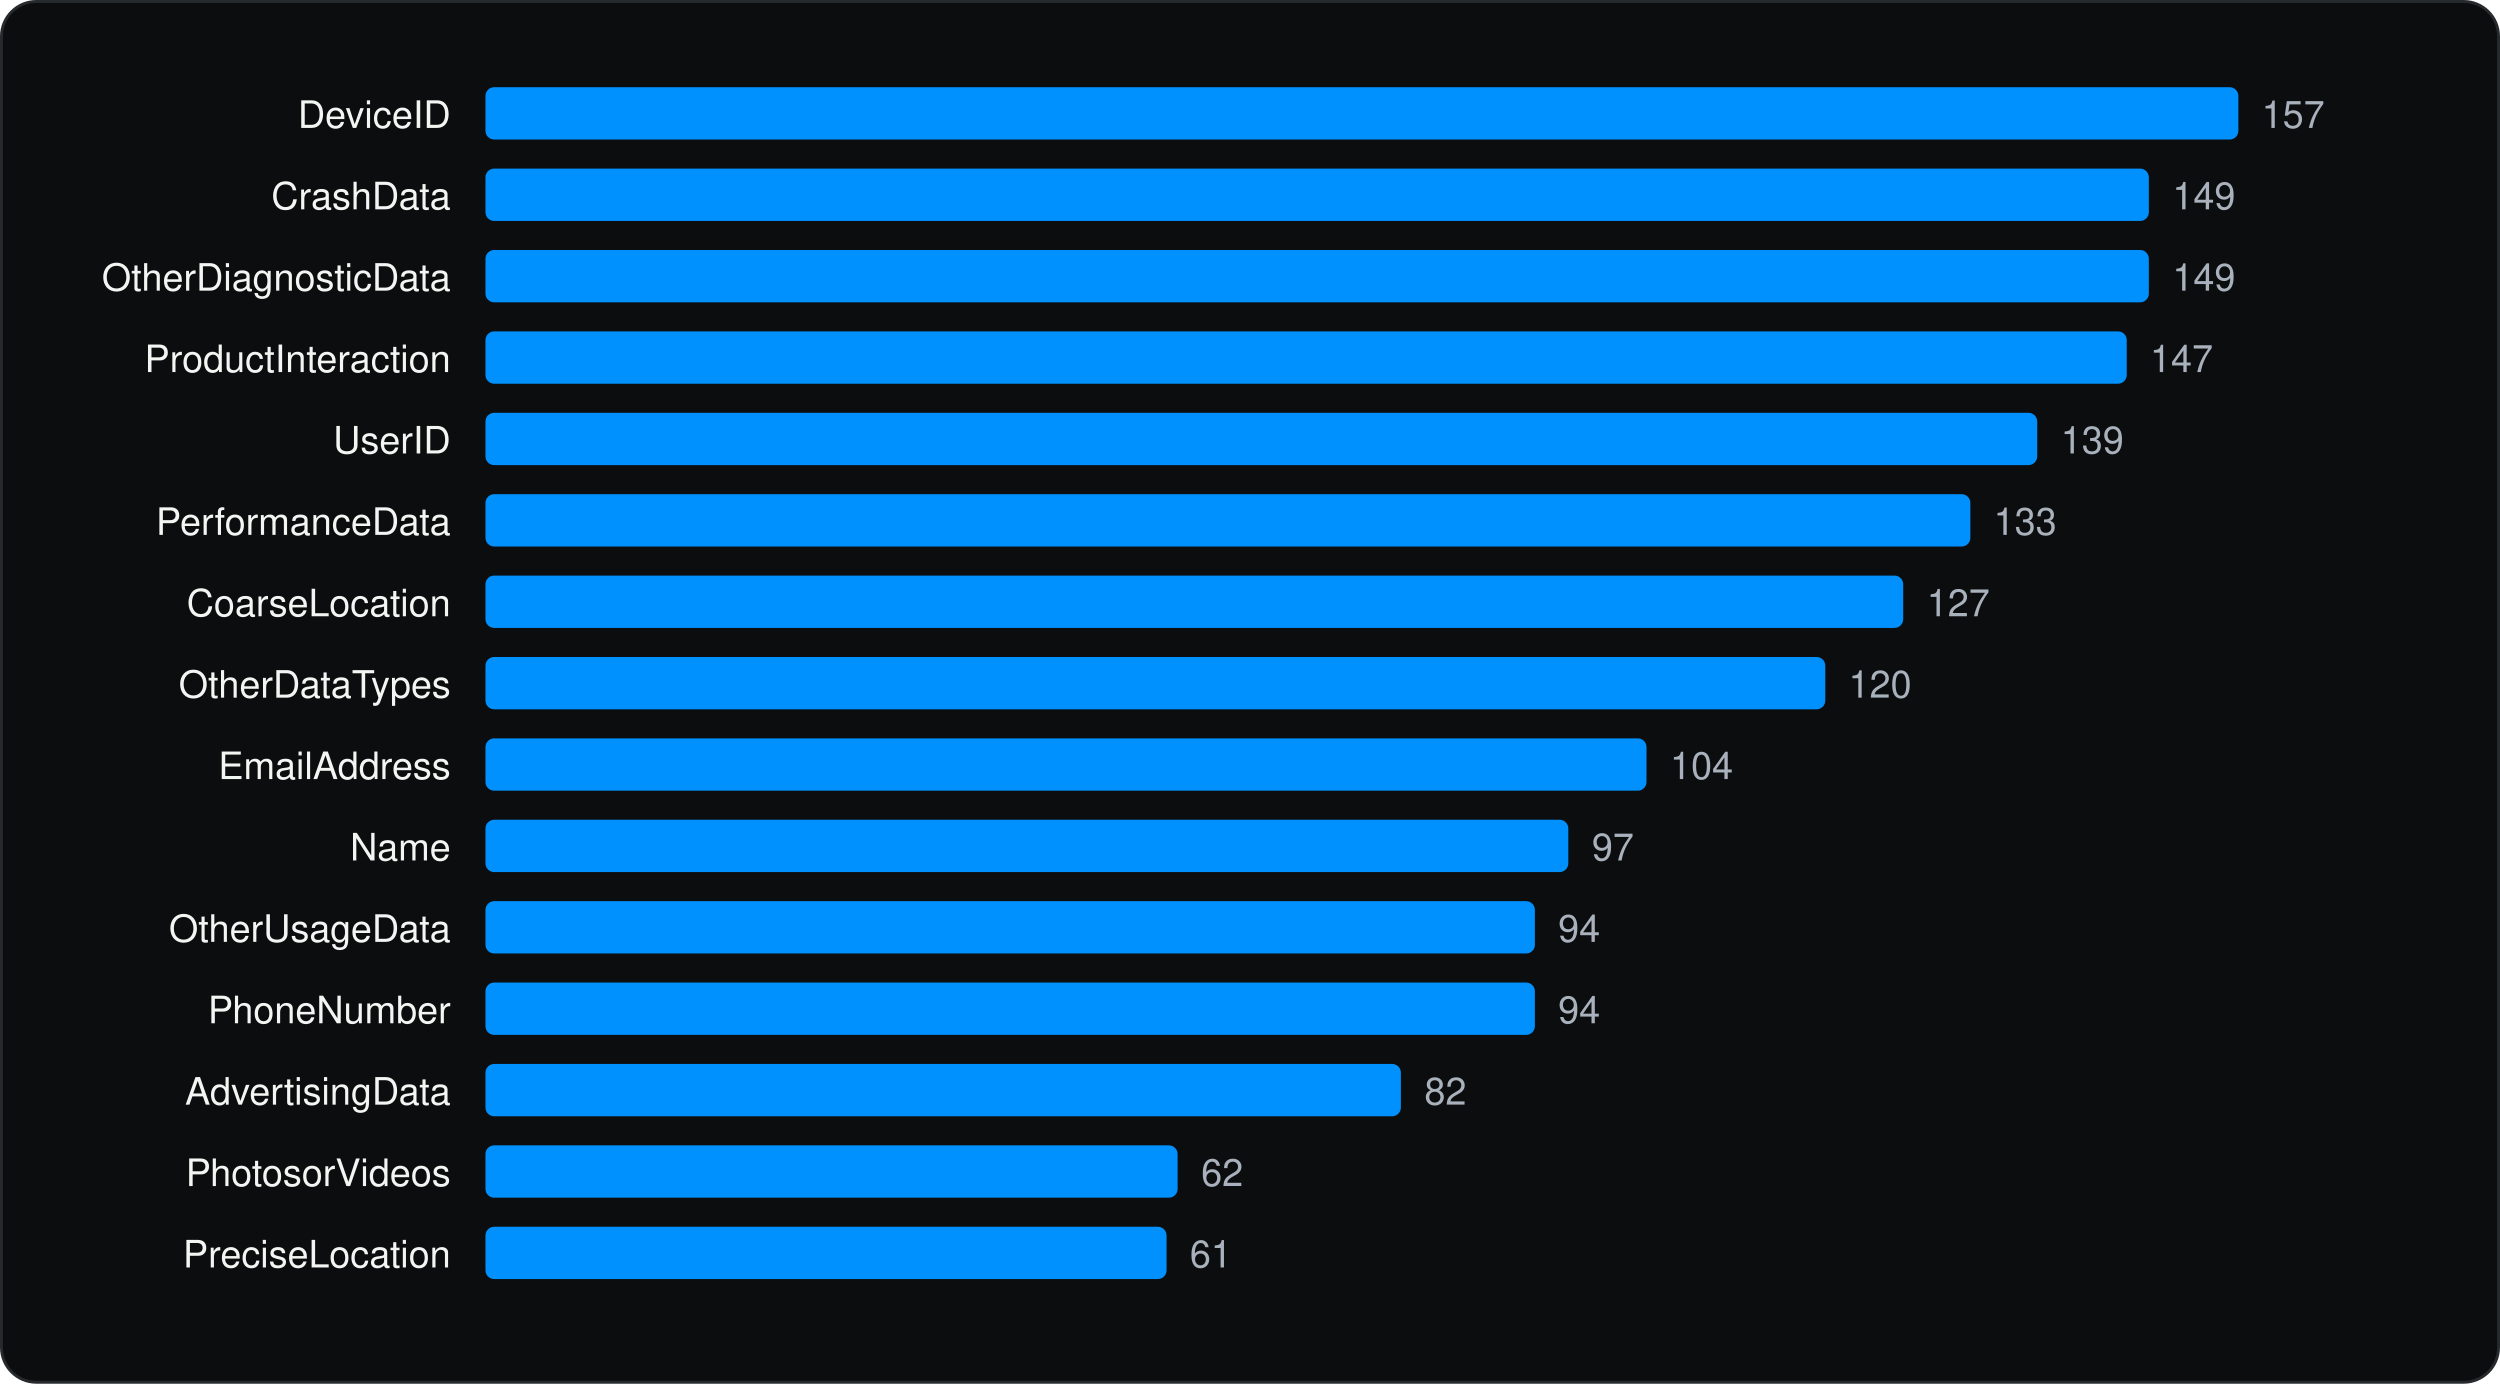
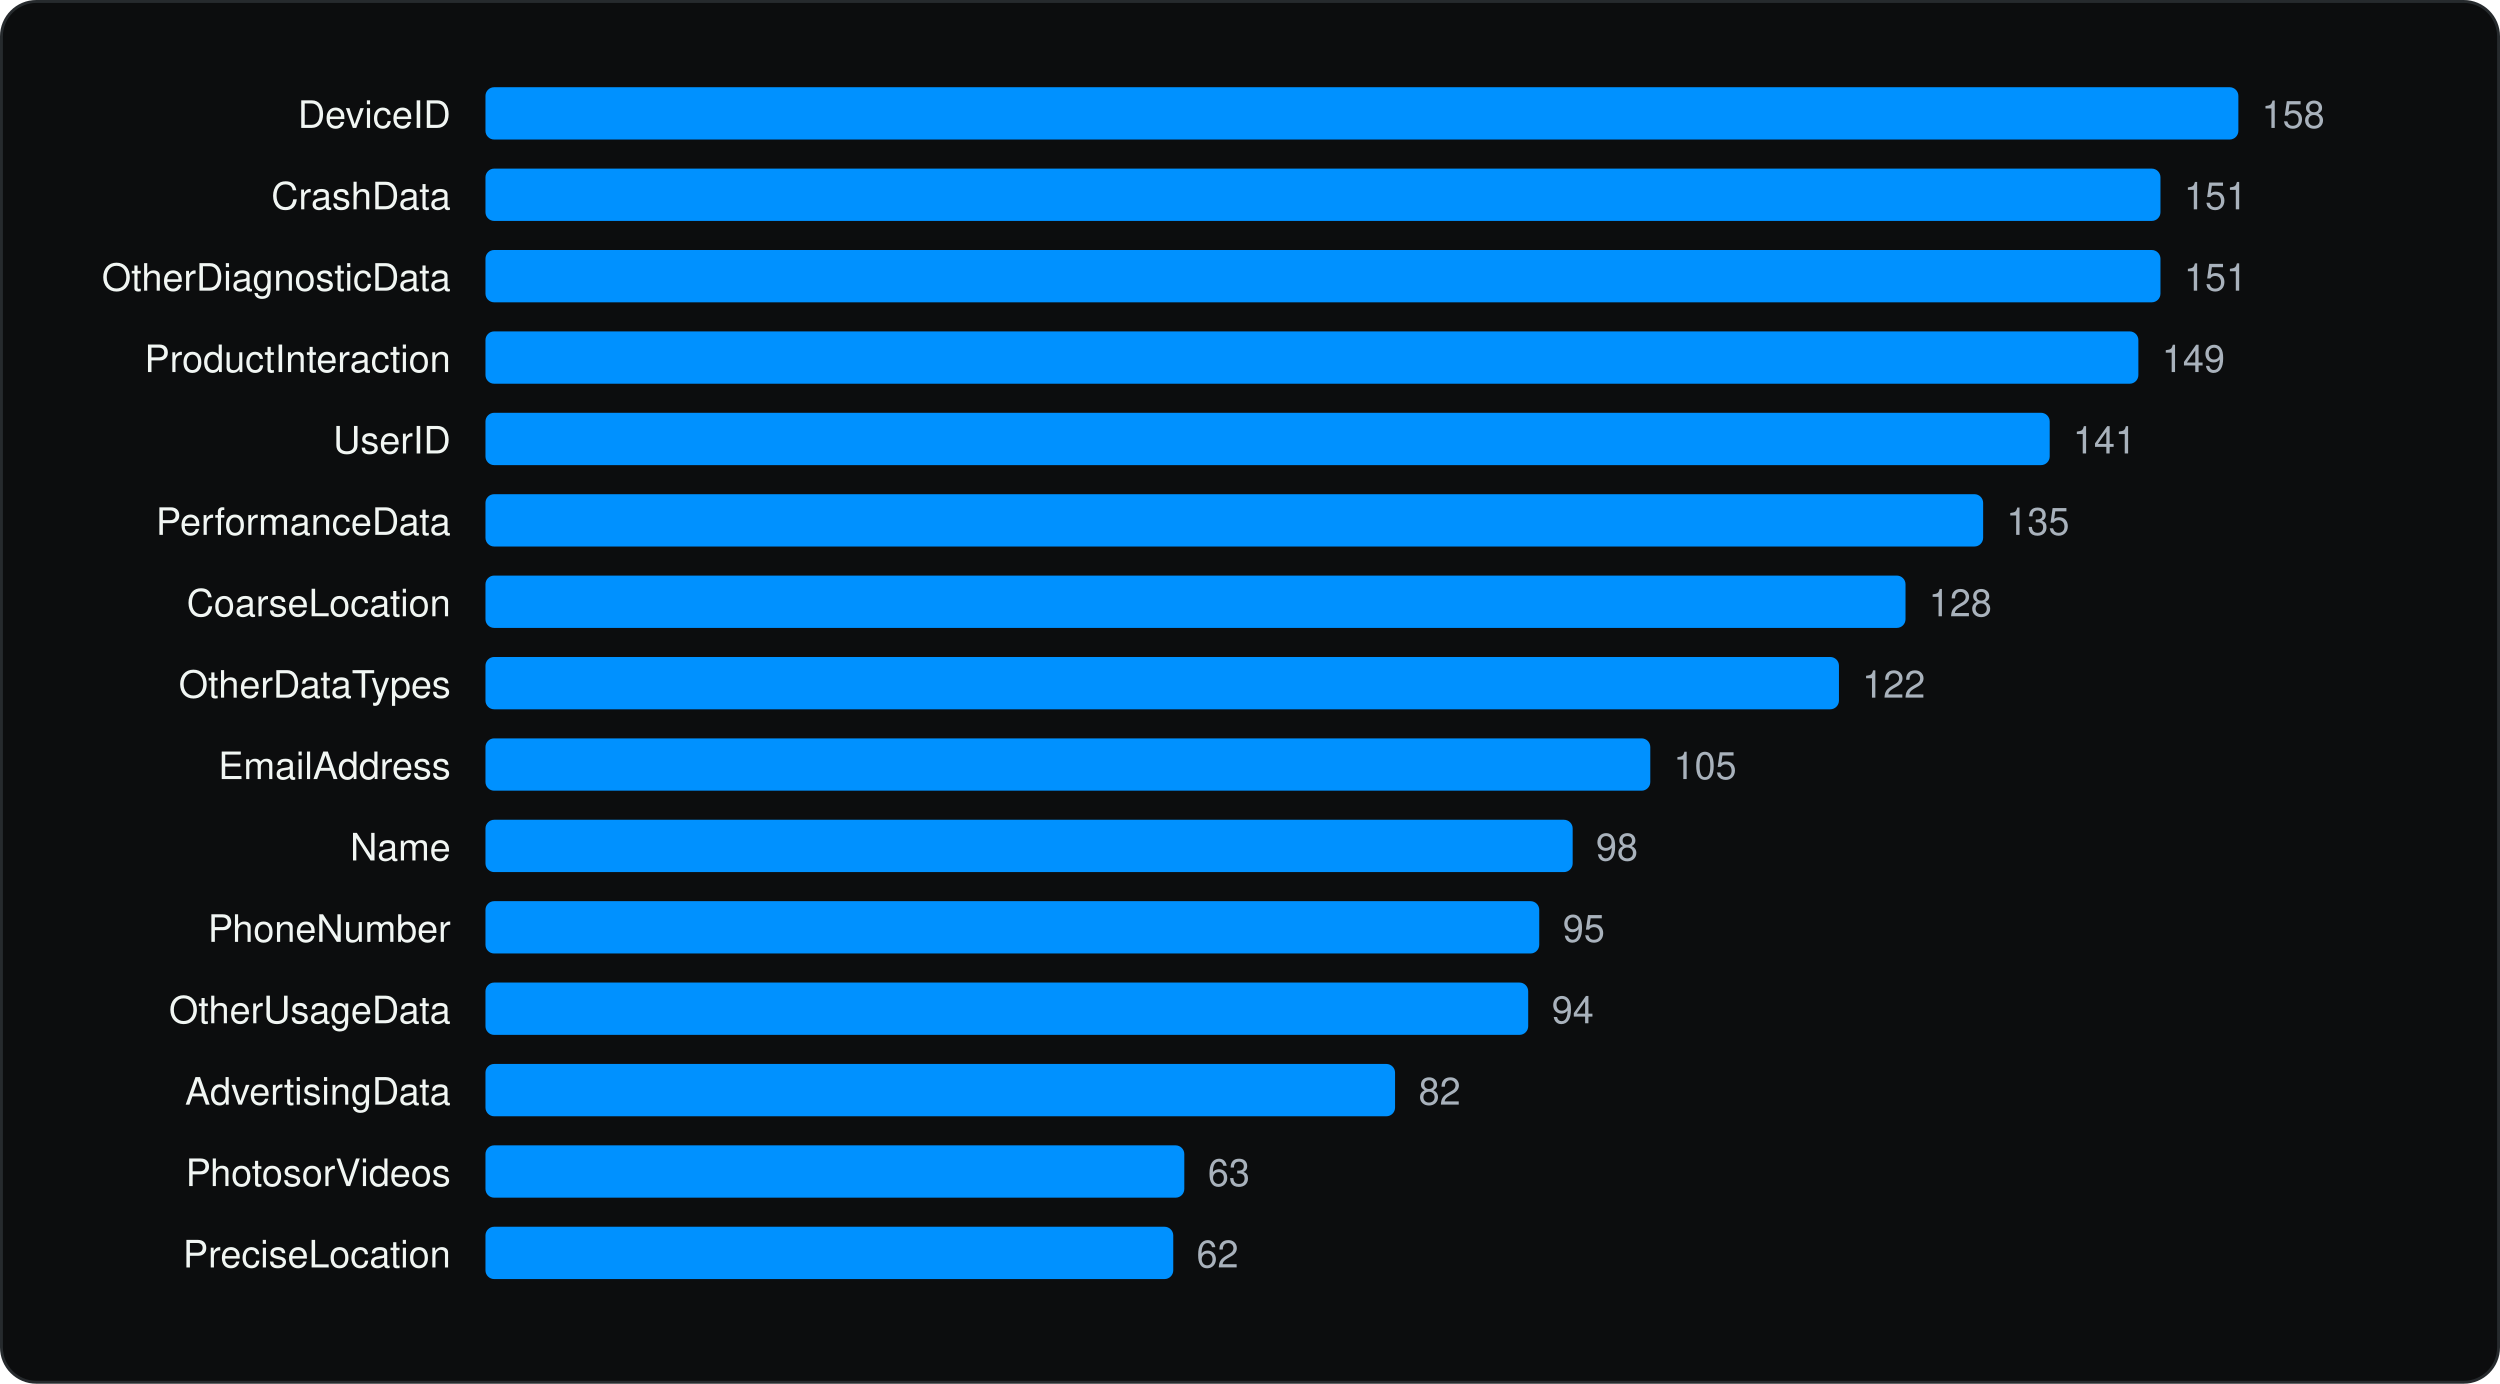
<svg xmlns="http://www.w3.org/2000/svg" viewBox="0 0 860 476" width="860" height="476" role="img" aria-label="Most declared iOS collected data types" font-family="Geist, -apple-system, BlinkMacSystemFont, 'Segoe UI', Helvetica, Arial, sans-serif">
  <rect x="0.5" y="0.5" width="859" height="475" rx="12" fill="#0C0D0E" stroke="#262A2D" />
  <g transform="translate(20 20)">
    <text x="135.04" y="24" font-size="13" text-anchor="end" fill="#F1F6F3">DeviceID</text>
    <rect x="147.0" y="10" width="603.0" height="18" rx="3" fill="#0091FF" />
-     <text x="758.0" y="24" font-size="13" fill="#A9B2BC">157</text>
+     <text x="758.0" y="24" font-size="13" fill="#A9B2BC">158</text>
    <text x="135.04" y="52" font-size="13" text-anchor="end" fill="#F1F6F3">CrashData</text>
-     <rect x="147.0" y="38" width="572.2" height="18" rx="3" fill="#0091FF" />
-     <text x="727.3" y="52" font-size="13" fill="#A9B2BC">149</text>
+     <rect x="147.0" y="38" width="576.2" height="18" rx="3" fill="#0091FF" />
+     <text x="731.3" y="52" font-size="13" fill="#A9B2BC">151</text>
    <text x="135.04" y="80" font-size="13" text-anchor="end" fill="#F1F6F3">OtherDiagnosticData</text>
-     <rect x="147.0" y="66" width="572.2" height="18" rx="3" fill="#0091FF" />
-     <text x="727.3" y="80" font-size="13" fill="#A9B2BC">149</text>
+     <rect x="147.0" y="66" width="576.2" height="18" rx="3" fill="#0091FF" />
+     <text x="731.3" y="80" font-size="13" fill="#A9B2BC">151</text>
    <text x="135.04" y="108" font-size="13" text-anchor="end" fill="#F1F6F3">ProductInteraction</text>
-     <rect x="147.0" y="94" width="564.6" height="18" rx="3" fill="#0091FF" />
-     <text x="719.6" y="108" font-size="13" fill="#A9B2BC">147</text>
+     <rect x="147.0" y="94" width="568.6" height="18" rx="3" fill="#0091FF" />
+     <text x="723.7" y="108" font-size="13" fill="#A9B2BC">149</text>
    <text x="135.04" y="136" font-size="13" text-anchor="end" fill="#F1F6F3">UserID</text>
-     <rect x="147.0" y="122" width="533.8" height="18" rx="3" fill="#0091FF" />
-     <text x="688.9" y="136" font-size="13" fill="#A9B2BC">139</text>
+     <rect x="147.0" y="122" width="538.1" height="18" rx="3" fill="#0091FF" />
+     <text x="693.1" y="136" font-size="13" fill="#A9B2BC">141</text>
    <text x="135.04" y="164" font-size="13" text-anchor="end" fill="#F1F6F3">PerformanceData</text>
-     <rect x="147.0" y="150" width="510.8" height="18" rx="3" fill="#0091FF" />
-     <text x="665.8" y="164" font-size="13" fill="#A9B2BC">133</text>
+     <rect x="147.0" y="150" width="515.2" height="18" rx="3" fill="#0091FF" />
+     <text x="670.2" y="164" font-size="13" fill="#A9B2BC">135</text>
    <text x="135.04" y="192" font-size="13" text-anchor="end" fill="#F1F6F3">CoarseLocation</text>
-     <rect x="147.0" y="178" width="487.7" height="18" rx="3" fill="#0091FF" />
-     <text x="642.8" y="192" font-size="13" fill="#A9B2BC">127</text>
+     <rect x="147.0" y="178" width="488.5" height="18" rx="3" fill="#0091FF" />
+     <text x="643.5" y="192" font-size="13" fill="#A9B2BC">128</text>
    <text x="135.04" y="220" font-size="13" text-anchor="end" fill="#F1F6F3">OtherDataTypes</text>
-     <rect x="147.0" y="206" width="460.9" height="18" rx="3" fill="#0091FF" />
-     <text x="615.9" y="220" font-size="13" fill="#A9B2BC">120</text>
+     <rect x="147.0" y="206" width="465.6" height="18" rx="3" fill="#0091FF" />
+     <text x="620.6" y="220" font-size="13" fill="#A9B2BC">122</text>
    <text x="135.04" y="248" font-size="13" text-anchor="end" fill="#F1F6F3">EmailAddress</text>
-     <rect x="147.0" y="234" width="399.4" height="18" rx="3" fill="#0091FF" />
-     <text x="554.5" y="248" font-size="13" fill="#A9B2BC">104</text>
+     <rect x="147.0" y="234" width="400.7" height="18" rx="3" fill="#0091FF" />
+     <text x="555.7" y="248" font-size="13" fill="#A9B2BC">105</text>
    <text x="135.04" y="276" font-size="13" text-anchor="end" fill="#F1F6F3">Name</text>
-     <rect x="147.0" y="262" width="372.5" height="18" rx="3" fill="#0091FF" />
-     <text x="527.6" y="276" font-size="13" fill="#A9B2BC">97</text>
-     <text x="135.04" y="304" font-size="13" text-anchor="end" fill="#F1F6F3">OtherUsageData</text>
-     <rect x="147.0" y="290" width="361.0" height="18" rx="3" fill="#0091FF" />
-     <text x="516.0" y="304" font-size="13" fill="#A9B2BC">94</text>
-     <text x="135.04" y="332" font-size="13" text-anchor="end" fill="#F1F6F3">PhoneNumber</text>
-     <rect x="147.0" y="318" width="361.0" height="18" rx="3" fill="#0091FF" />
-     <text x="516.0" y="332" font-size="13" fill="#A9B2BC">94</text>
+     <rect x="147.0" y="262" width="374.0" height="18" rx="3" fill="#0091FF" />
+     <text x="529.0" y="276" font-size="13" fill="#A9B2BC">98</text>
+     <text x="135.04" y="304" font-size="13" text-anchor="end" fill="#F1F6F3">PhoneNumber</text>
+     <rect x="147.0" y="290" width="362.5" height="18" rx="3" fill="#0091FF" />
+     <text x="517.6" y="304" font-size="13" fill="#A9B2BC">95</text>
+     <text x="135.04" y="332" font-size="13" text-anchor="end" fill="#F1F6F3">OtherUsageData</text>
+     <rect x="147.0" y="318" width="358.7" height="18" rx="3" fill="#0091FF" />
+     <text x="513.8" y="332" font-size="13" fill="#A9B2BC">94</text>
    <text x="135.04" y="360" font-size="13" text-anchor="end" fill="#F1F6F3">AdvertisingData</text>
-     <rect x="147.0" y="346" width="314.9" height="18" rx="3" fill="#0091FF" />
-     <text x="470.0" y="360" font-size="13" fill="#A9B2BC">82</text>
+     <rect x="147.0" y="346" width="312.9" height="18" rx="3" fill="#0091FF" />
+     <text x="468.0" y="360" font-size="13" fill="#A9B2BC">82</text>
    <text x="135.04" y="388" font-size="13" text-anchor="end" fill="#F1F6F3">PhotosorVideos</text>
-     <rect x="147.0" y="374" width="238.1" height="18" rx="3" fill="#0091FF" />
-     <text x="393.2" y="388" font-size="13" fill="#A9B2BC">62</text>
+     <rect x="147.0" y="374" width="240.4" height="18" rx="3" fill="#0091FF" />
+     <text x="395.5" y="388" font-size="13" fill="#A9B2BC">63</text>
    <text x="135.04" y="416" font-size="13" text-anchor="end" fill="#F1F6F3">PreciseLocation</text>
-     <rect x="147.0" y="402" width="234.3" height="18" rx="3" fill="#0091FF" />
-     <text x="389.3" y="416" font-size="13" fill="#A9B2BC">61</text>
+     <rect x="147.0" y="402" width="236.6" height="18" rx="3" fill="#0091FF" />
+     <text x="391.6" y="416" font-size="13" fill="#A9B2BC">62</text>
  </g>
</svg>
